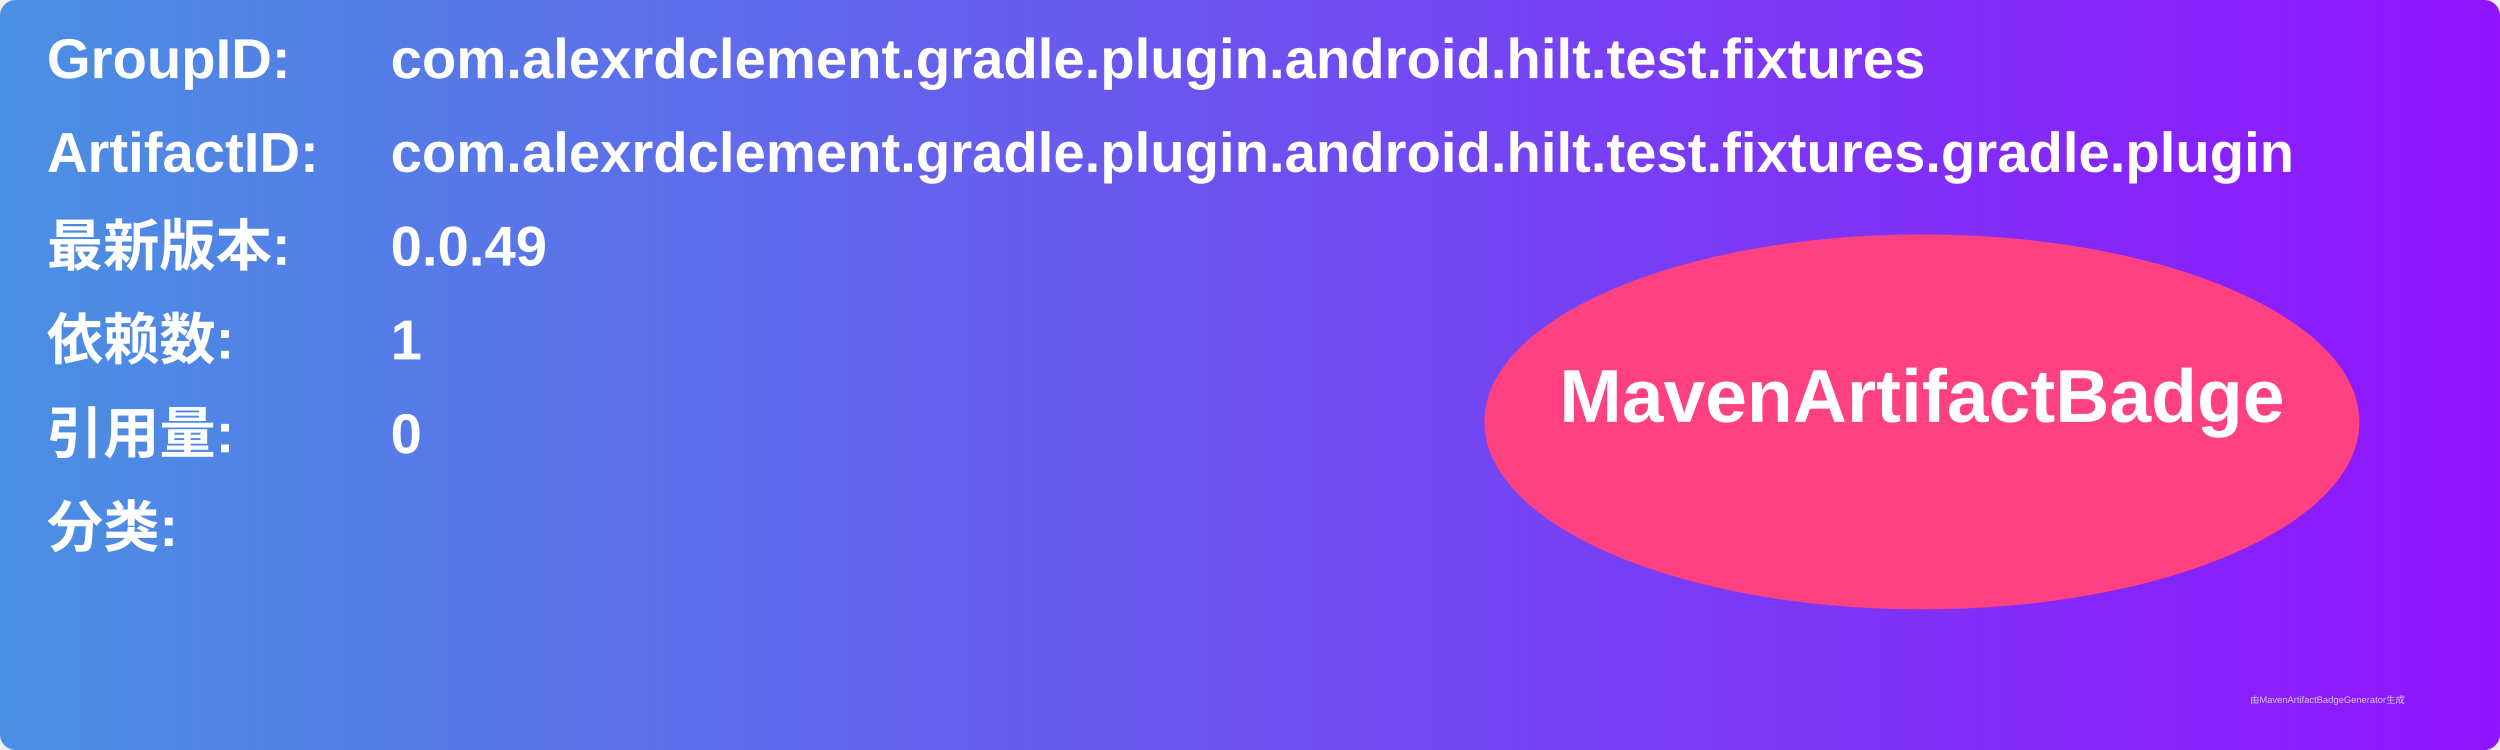
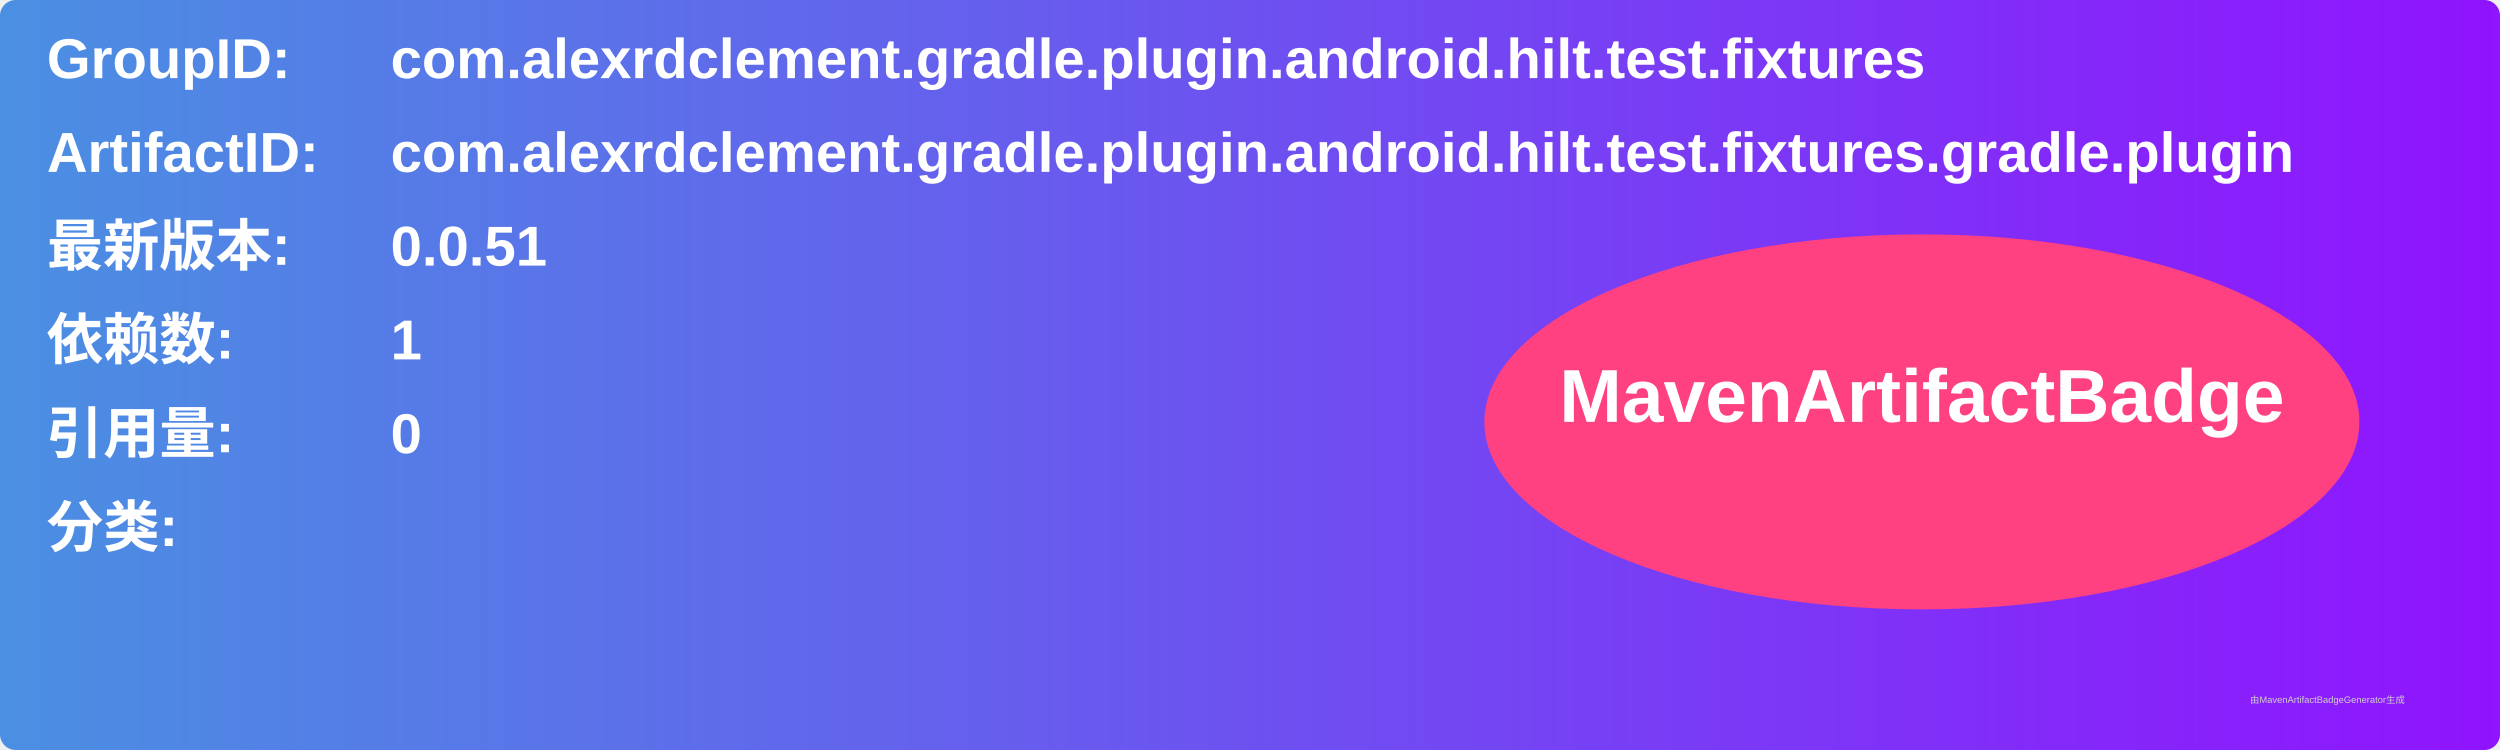
<svg xmlns="http://www.w3.org/2000/svg" width="800" height="240" viewBox="0 0 800 240">
  <linearGradient id="grad" x1="0%" y1="0%" x2="100%" y2="0%">
    <stop offset="0%" stop-color="#4a90e2" />
    <stop offset="100%" stop-color="#9013fe" />
  </linearGradient>
  <rect width="100%" height="100%" rx="5" ry="5" fill="url(#grad)" />
  <g transform="translate(15, 15)">
    <text x="0" y="10" font-family="Arial" font-size="18" fill="white" font-weight="bold" width="260">GroupID:</text>
    <text x="110" y="10" font-family="Arial" font-size="18" fill="white" font-weight="bold" width="460">com.alexrdclement.gradle.plugin.android.hilt.test.fixtures</text>
    <text x="0" y="40" font-family="Arial" font-size="18" fill="white" font-weight="bold" width="260">ArtifactID:</text>
    <text x="110" y="40" font-family="Arial" font-size="18" fill="white" font-weight="bold" width="460">com.alexrdclement.gradle.plugin.android.hilt.test.fixtures.gradle.plugin</text>
    <text x="0" y="70" font-family="Arial" font-size="18" fill="white" font-weight="bold">最新版本:</text>
    <text x="110" y="70" font-family="Arial" font-size="18" fill="white" font-weight="bold">
-       <tspan font-weight="bold">0.0.49</tspan>
+       <tspan font-weight="bold">0.0.51</tspan>
    </text>
    <text x="0" y="100" font-family="Arial" font-size="18" fill="white" font-weight="bold">依赖数: </text>
    <text x="110" y="100" font-family="Arial" font-size="18" fill="white">
      <tspan font-weight="bold">1</tspan>
    </text>
    <text x="0" y="130" font-family="Arial" font-size="18" fill="white" font-weight="bold">引用量: </text>
    <text x="110" y="130" font-family="Arial" font-size="18" fill="white">
      <tspan font-weight="bold">0</tspan>
    </text>
    <text x="0" y="160" font-family="Arial" font-size="18" fill="white" font-weight="bold">分类:</text>
    <text x="10" y="190" font-family="Arial" font-size="10" fill="white">
      <tspan font-weight="bold" />
    </text>
    <ellipse cx="600" cy="120" rx="140" ry="60" fill="#ff4081" />
    <text x="600" y="120" text-anchor="middle" font-family="Arial" font-size="24" fill="white" font-weight="bold">MavenArtifactBadge</text>
  </g>
  <text x="720" y="225" font-family="Arial" font-size="3" fill="#d0d0d0">由MavenArtifactBadgeGenerator生成</text>
</svg>
